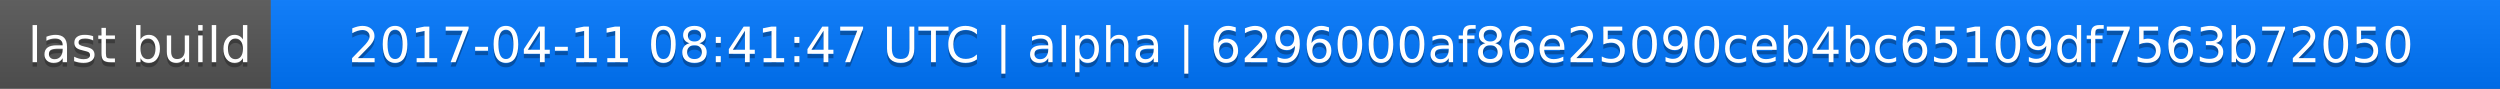
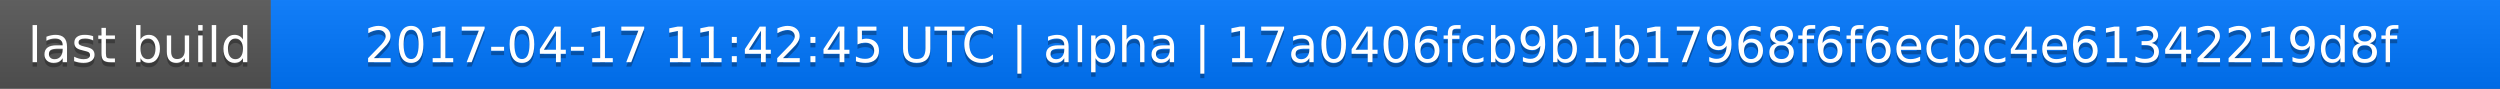
<svg xmlns="http://www.w3.org/2000/svg" width="563" height="20">
  <linearGradient id="a" x2="0" y2="100%">
    <stop offset="0" stop-color="#bbb" stop-opacity=".1" />
    <stop offset="1" stop-opacity=".1" />
  </linearGradient>
  <rect rx="0" width="563" height="20" fill="#555" />
  <rect rx="0" x="61" width="502" height="20" fill="#07f" />
  <path fill="#07f" d="M61 0h4v20h-4z" />
  <rect rx="0" width="563" height="20" fill="url(#a)" />
  <g fill="#fff" text-anchor="middle" font-family="DejaVu Sans,Verdana,Geneva,sans-serif" font-size="11">
    <text x="31.5" y="15" fill="#010101" fill-opacity=".3">last build</text>
    <text x="31.5" y="14">last build</text>
-     <text x="311" y="15" fill="#010101" fill-opacity=".3">2017-04-11 08:41:47 UTC | alpha | 6296000af86e25090ceb4bc65109df7563b72050</text>
-     <text x="311" y="14">2017-04-11 08:41:47 UTC | alpha | 6296000af86e25090ceb4bc65109df7563b72050</text>
+     <text x="311" y="15" fill="#010101" fill-opacity=".3">2017-04-17 11:42:45 UTC | alpha | 17a0406fcb9b1b17968f6f6ecbc4e61342219d8f</text>
+     <text x="311" y="14">2017-04-17 11:42:45 UTC | alpha | 17a0406fcb9b1b17968f6f6ecbc4e61342219d8f</text>
  </g>
</svg>
